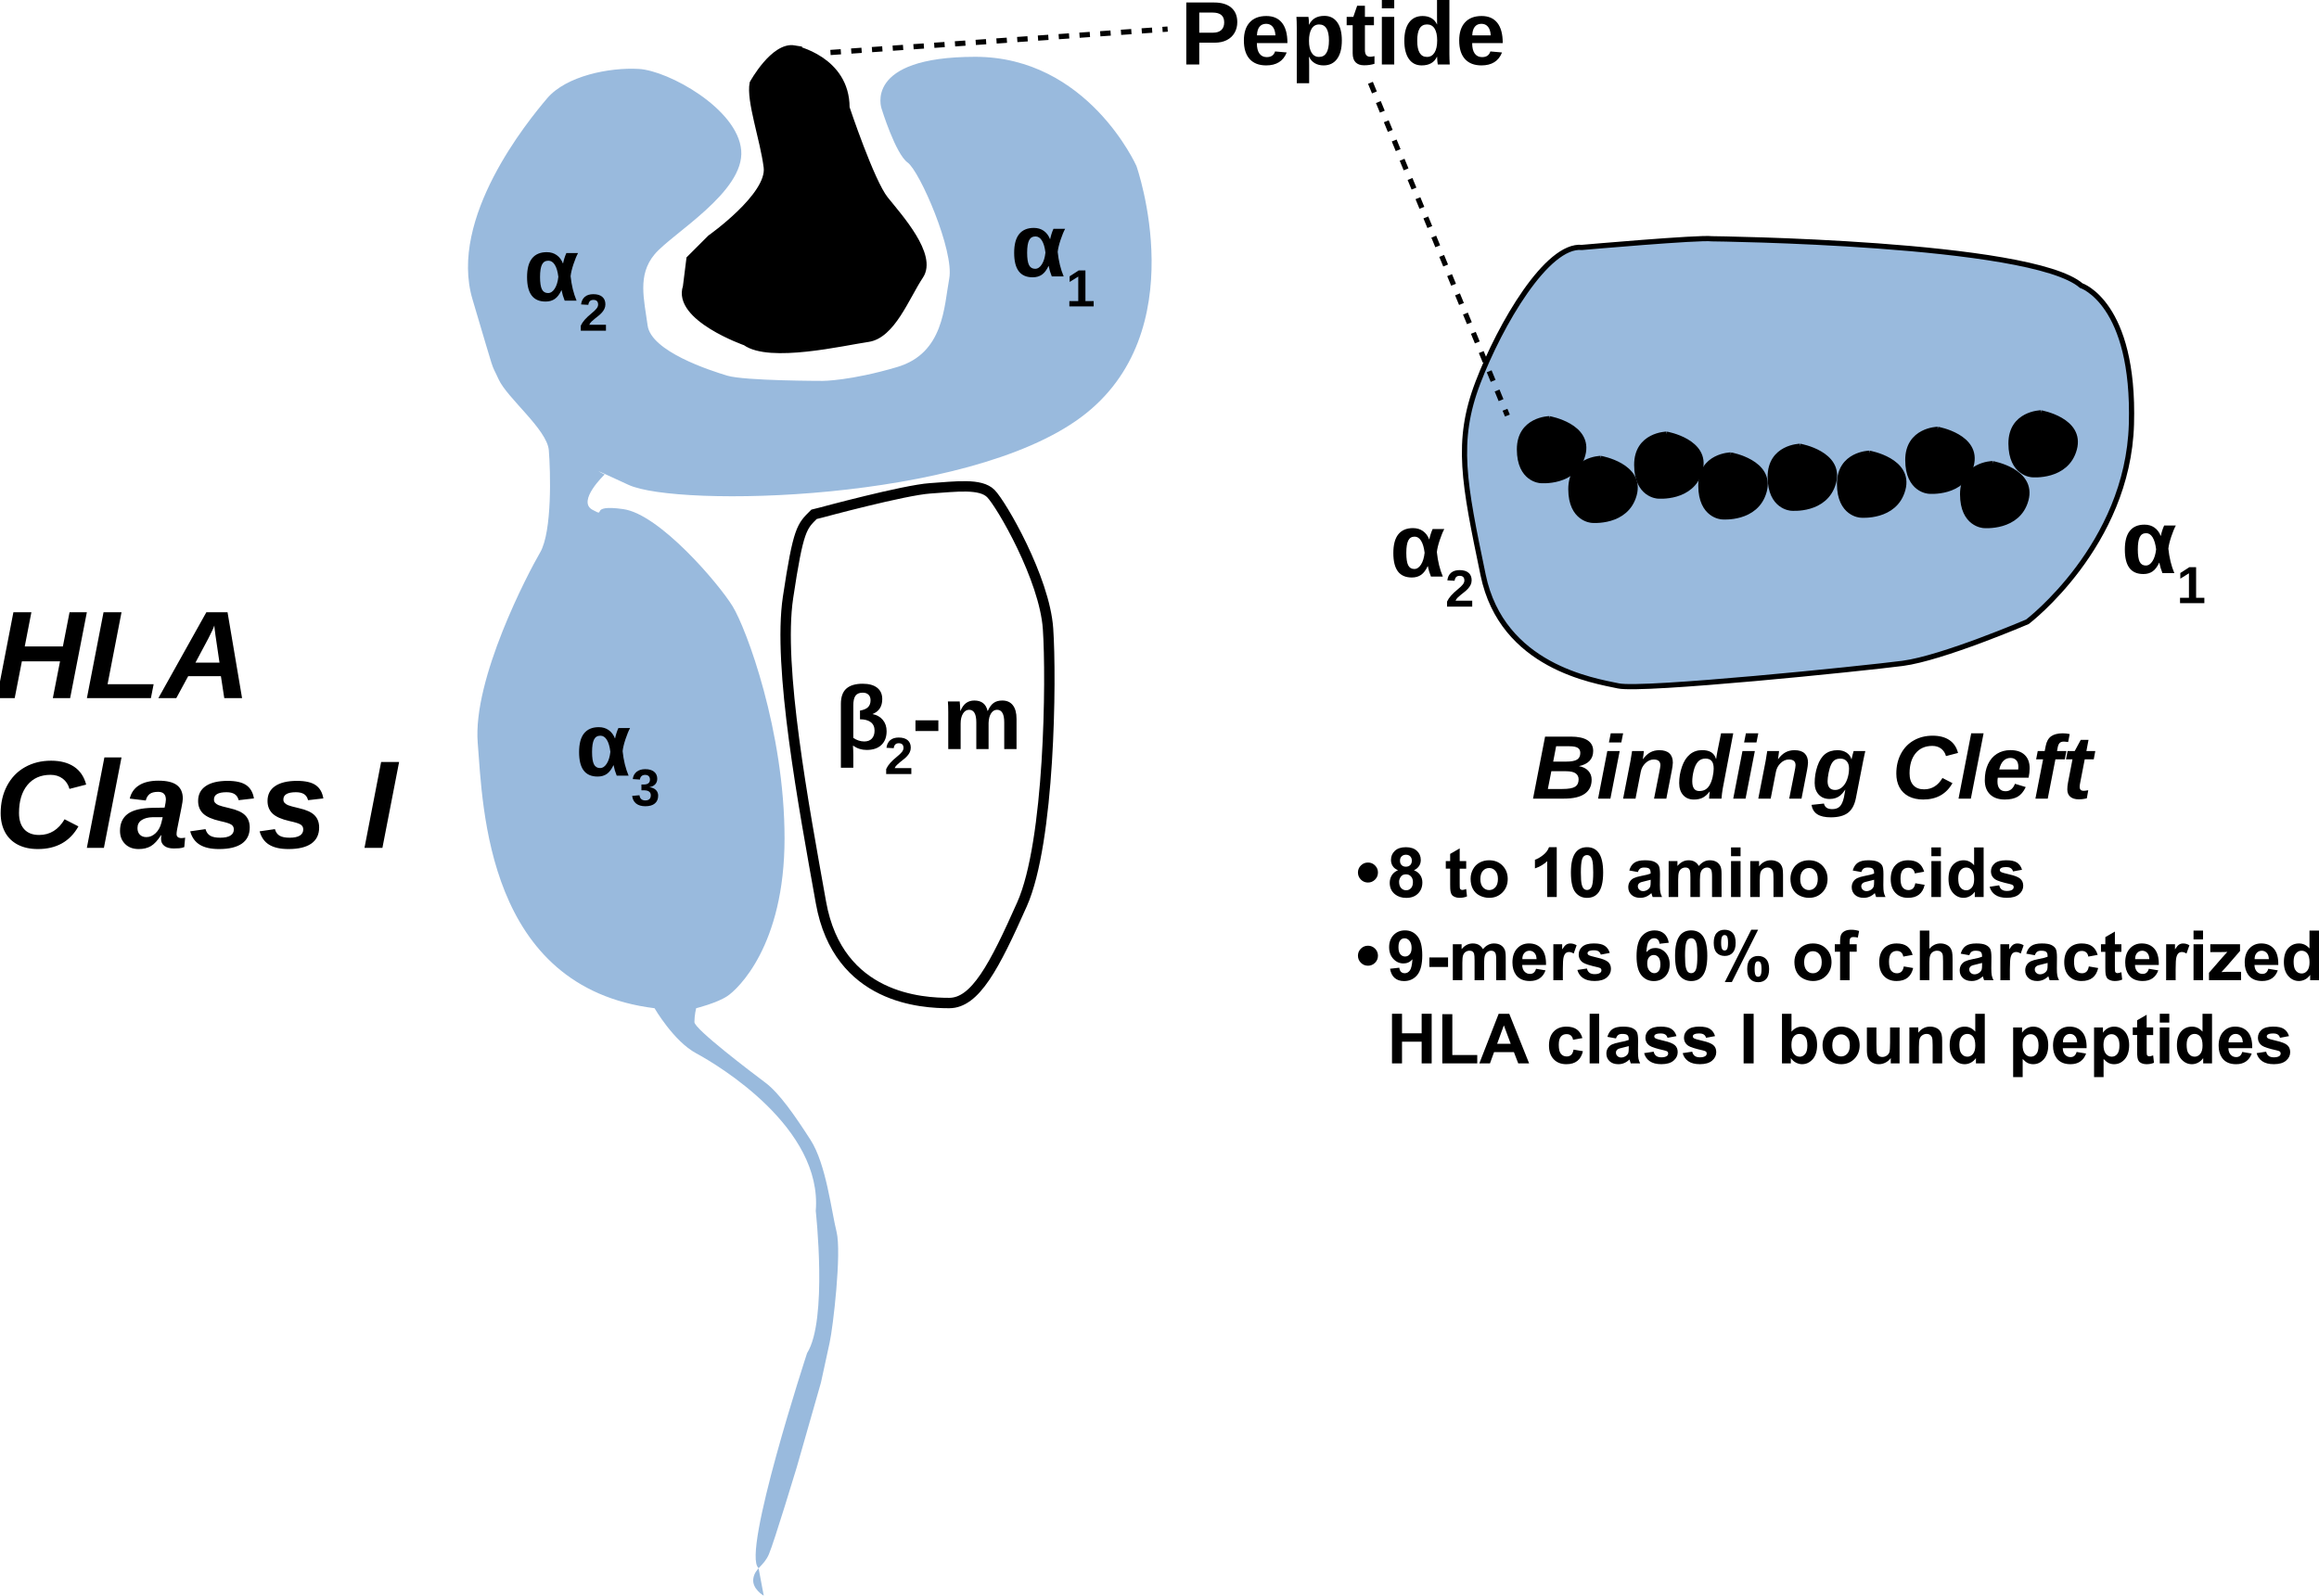
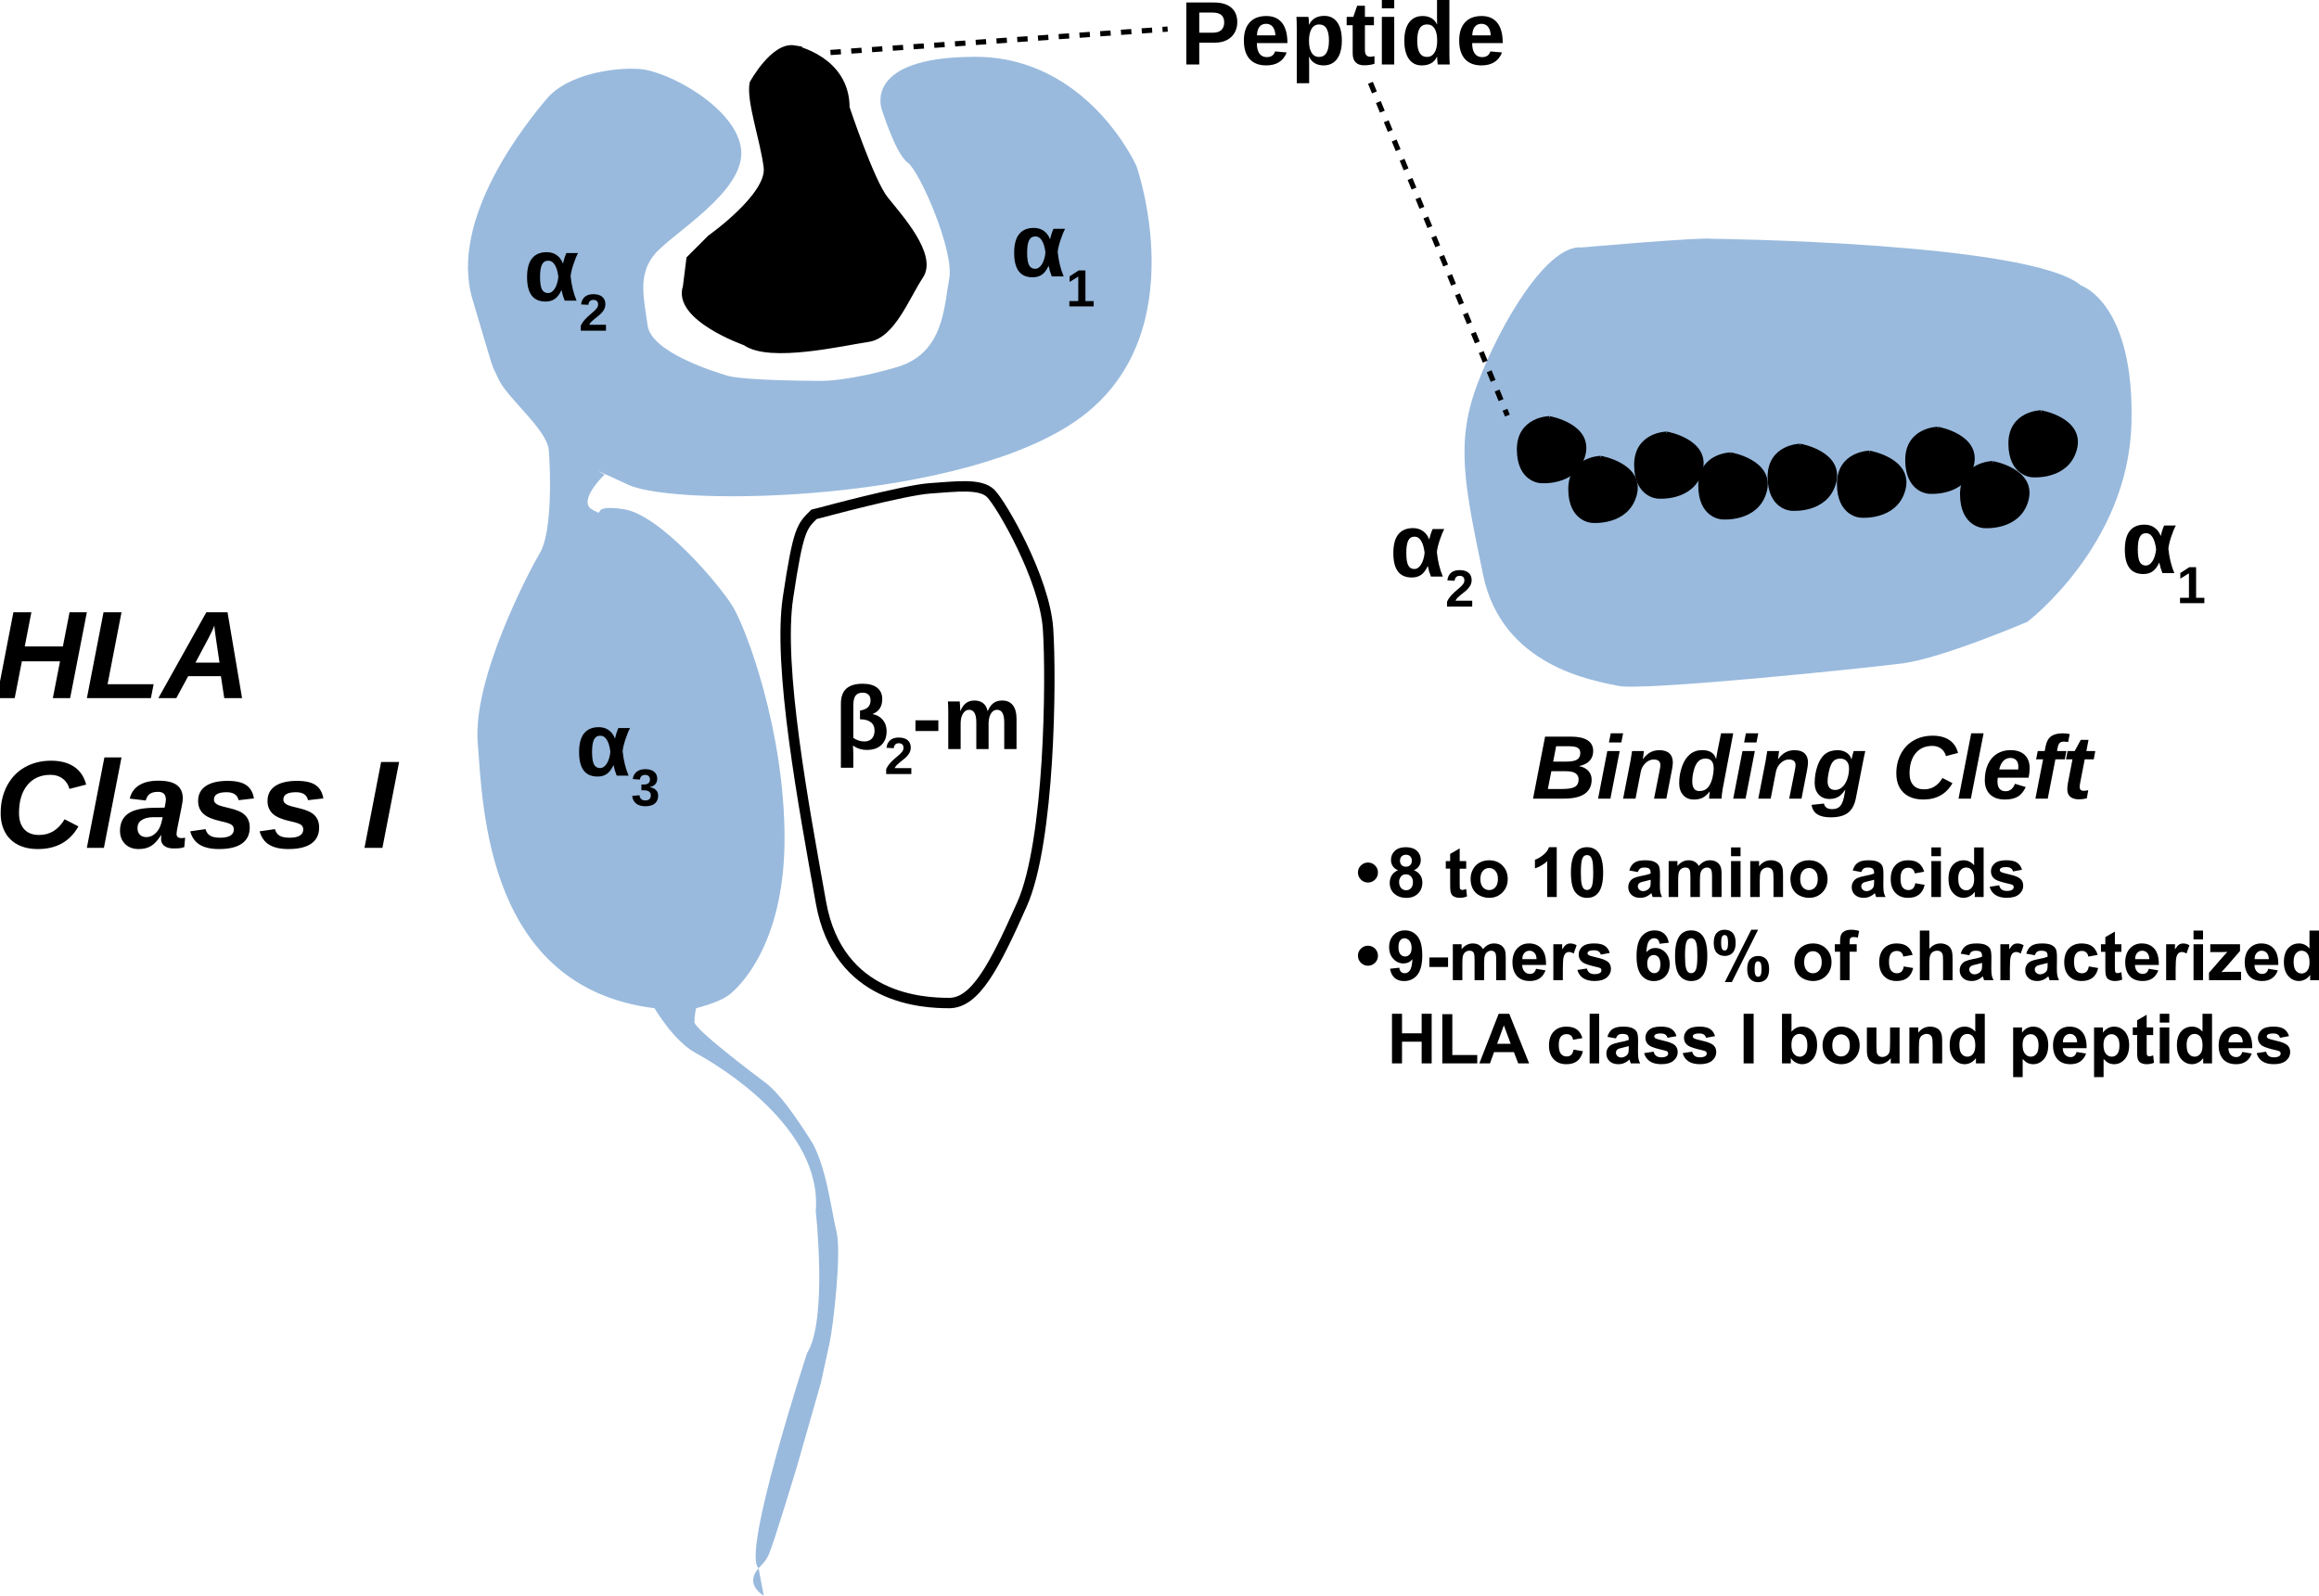
<svg xmlns="http://www.w3.org/2000/svg" id="svg124" viewBox="0 0 1337.811 920.783">
  <defs id="defs1">
    <style id="style1">.st1,.st3,.st4{stroke:#000;stroke-miterlimit:10;stroke-width:3px}.st6{font-size:52px;font-weight:700;font-family:Arial-BoldMT,Arial}.st1{stroke-dasharray:6}.st1,.st4{fill:none}</style>
  </defs>
  <g id="Layer_2" transform="translate(-274.899 -93.717)">
    <path id="path6" d="M748.5 389.5s48-13 63-14 29-3 35 3 31 49 33 78 1 123-15 159-27 57-42 57-64-2-74-58-25-136-19-176 8-41 15-48z" class="st4" style="fill:none;fill-opacity:1;stroke:#000;stroke-width:6;stroke-dasharray:none;stroke-opacity:1" />
    <path id="path5" d="M715.5 1014.5s-7-4-6-10 6-7 9-14 16-50 16-50l14-49s3-14 5-23 7-52 4-64-6-39-15-53-18-27-26-33-41-31-41-35 1-8 1-8 12-3 18-7 33-29 33-91-22-121-30-134-42-53-63-56-8.888 5.334-17.888.334 7.112-20.334 7.112-20.334-14.224-7 13.776 6 195 10 261-39 32-145 32-145-28-63-93-63-54 30-54 30 8 26 15 31 27 51 24 67-3 43-30 51-43 8-43 8-45 0-55-3-44-14-46-29-6-29 4-41 52-36 50-60-42-46-59-47-42 4-53 17-57 69-43 116 10 35 15 46 28 29 29 41 2 47-5 59-39 73-36 110 5 141 102 153c0 0 11 19 24 26s73 43 69 91c0 0 7 63-5 82 0 0-38 116-28 124" class="st4" style="fill:#99badd;fill-opacity:1;stroke:none" />
    <text id="text6" class="st6" transform="translate(606.94 541.3)">
      <tspan id="tspan6" x="0" y="0">α­</tspan>
    </text>
    <text id="text7" class="st6" transform="matrix(.58 0 0 .58 638.9 558.61)">
      <tspan id="tspan7" x="0" y="0">3</tspan>
    </text>
    <text id="text8" x="756.395" y="525.945" class="st6">
      <tspan id="tspan8" x="756.395" y="525.945">β</tspan>
    </text>
    <text id="text10" x="800.995" y="525.945" class="st6">
      <tspan id="tspan10" x="800.995" y="525.945">-m</tspan>
    </text>
    <text id="text11" class="st6" transform="translate(576.93 267.21)">
      <tspan id="tspan11" x="0" y="0">α­</tspan>
    </text>
    <text id="text12" class="st6" transform="matrix(.58 0 0 .58 608.9 284.53)">
      <tspan id="tspan12" x="0" y="0">2</tspan>
    </text>
    <text id="text13" class="st6" transform="translate(857.93 253.21)">
      <tspan id="tspan13" x="0" y="0">α­</tspan>
    </text>
    <text id="text14" class="st6" transform="matrix(.58 0 0 .58 889.9 270.53)">
      <tspan id="tspan14" x="0" y="0">1</tspan>
    </text>
    <path id="path14" d="M733.14 121.38s30.39 6.08 30.39 34.44c0 0 14.18 42.55 22.29 52.68 8.1 10.13 28.37 32.42 20.26 44.57-8.1 12.16-16.21 34.44-30.39 36.47s-56.73 12.16-70.91 2.03c0 0-40.52-14.18-34.44-32.42l2.03-16.21 12.16-12.16s34.44-24.31 32.42-40.52c-2.03-16.21-10.13-38.5-8.1-48.63 0 0 12.16-22.29 24.31-20.26z" class="st3" />
    <g id="g77">
      <path id="path15" d="M1069.83 597.19c0 1.6-.56 2.97-1.69 4.09s-2.48 1.69-4.07 1.69-2.97-.57-4.09-1.7-1.69-2.49-1.69-4.08.56-2.95 1.69-4.07 2.49-1.69 4.09-1.69 2.95.56 4.07 1.68 1.69 2.48 1.69 4.08" />
      <path id="path16" d="M1081.41 595.88c-1.42-.6-2.45-1.42-3.1-2.47s-.97-2.2-.97-3.45c0-2.14.75-3.9 2.24-5.29s3.61-2.09 6.36-2.09 4.83.7 6.34 2.09 2.26 3.16 2.26 5.29c0 1.33-.34 2.51-1.04 3.54s-1.66 1.83-2.91 2.37c1.59.64 2.8 1.57 3.62 2.79s1.24 2.64 1.24 4.24c0 2.64-.84 4.79-2.53 6.45s-3.93 2.48-6.73 2.48c-2.6 0-4.77-.68-6.5-2.05-2.04-1.61-3.07-3.83-3.07-6.64 0-1.55.38-2.97 1.15-4.27s1.98-2.29 3.63-3zm.62 6.74c0 1.51.39 2.69 1.16 3.54s1.74 1.27 2.9 1.27 2.07-.41 2.81-1.22 1.11-1.99 1.11-3.53c0-1.34-.38-2.42-1.13-3.23s-1.71-1.22-2.87-1.22c-1.34 0-2.34.46-3 1.39s-.99 1.93-.99 3.01zm.51-12.27c0 1.09.31 1.95.93 2.56s1.44.92 2.47.92 1.88-.31 2.5-.93.94-1.47.94-2.57c0-1.03-.31-1.85-.93-2.47s-1.44-.93-2.45-.93-1.89.31-2.52.94-.94 1.45-.94 2.48" />
      <path id="path17" d="M1120.74 590.59v4.38h-3.75v8.36c0 1.69.04 2.68.11 2.96s.23.51.49.69.56.27.93.27c.51 0 1.24-.18 2.21-.53l.47 4.26c-1.28.55-2.72.82-4.34.82-.99 0-1.88-.17-2.68-.5s-1.38-.76-1.75-1.29-.63-1.24-.77-2.14q-.18-.96-.18-3.87v-9.04h-2.52v-4.38h2.52v-4.12l5.51-3.2v7.32h3.75z" />
      <path id="path18" d="M1123.28 600.67c0-1.82.45-3.59 1.35-5.29s2.17-3.01 3.82-3.91q2.475-1.35 5.52-1.35 4.71 0 7.71 3.06c2 2.04 3.01 4.61 3.01 7.72s-1.01 5.74-3.04 7.8-4.57 3.1-7.65 3.1c-1.9 0-3.71-.43-5.44-1.29s-3.04-2.12-3.94-3.78q-1.35-2.49-1.35-6.06zm5.63.29c0 2.06.49 3.63 1.46 4.73s2.18 1.64 3.61 1.64 2.63-.55 3.6-1.64 1.46-2.68 1.46-4.77-.49-3.59-1.46-4.69-2.17-1.64-3.6-1.64-2.64.55-3.61 1.64-1.46 2.67-1.46 4.73" />
      <path id="path19" d="M1172.97 611.33h-5.49v-20.68c-2 1.88-4.37 3.26-7.09 4.16v-4.98c1.43-.47 2.99-1.36 4.67-2.67s2.83-2.83 3.46-4.58h4.45z" />
      <path id="path20" d="M1190.45 582.58c2.77 0 4.94.99 6.5 2.97 1.86 2.34 2.79 6.23 2.79 11.66s-.94 9.31-2.81 11.68c-1.55 1.95-3.71 2.93-6.48 2.93s-5.03-1.07-6.74-3.21-2.56-5.96-2.56-11.46.94-9.27 2.81-11.64c1.55-1.95 3.71-2.93 6.48-2.93zm0 4.55c-.66 0-1.26.21-1.78.63s-.92 1.18-1.21 2.28q-.57 2.13-.57 7.17c0 3.36.17 5.67.51 6.92s.76 2.09 1.28 2.51 1.1.62 1.77.62 1.26-.21 1.78-.63.92-1.18 1.21-2.28c.38-1.41.57-3.79.57-7.15s-.17-5.67-.51-6.92-.76-2.1-1.28-2.52-1.1-.63-1.77-.63" />
      <path id="path21" d="m1219.8 596.92-4.98-.9c.56-2 1.52-3.49 2.89-4.45s3.4-1.45 6.09-1.45c2.45 0 4.27.29 5.47.87s2.04 1.32 2.53 2.21.73 2.53.73 4.91l-.06 6.41c0 1.82.09 3.17.26 4.03s.5 1.79.99 2.78h-5.43c-.14-.36-.32-.91-.53-1.62-.09-.33-.16-.54-.2-.64-.94.91-1.94 1.59-3.01 2.05s-2.21.68-3.42.68c-2.14 0-3.82-.58-5.05-1.74s-1.85-2.62-1.85-4.39c0-1.17.28-2.22.84-3.13s1.34-1.62 2.35-2.11 2.46-.92 4.37-1.28c2.57-.48 4.34-.93 5.33-1.35v-.55c0-1.05-.26-1.81-.78-2.26s-1.5-.67-2.95-.67c-.98 0-1.74.19-2.29.58s-.99 1.06-1.33 2.02zm7.35 4.45c-.7.23-1.82.51-3.34.84s-2.52.64-2.99.96c-.72.51-1.07 1.15-1.07 1.93s.29 1.43.86 1.99q.855.84 2.19.84c.99 0 1.93-.33 2.83-.98.66-.5 1.1-1.1 1.31-1.82.14-.47.21-1.36.21-2.68v-1.09z" />
      <path id="path22" d="M1237.54 590.59h5.06v2.83c1.81-2.2 3.96-3.3 6.46-3.3 1.33 0 2.48.27 3.46.82s1.78 1.37 2.4 2.48c.91-1.11 1.89-1.93 2.95-2.48s2.18-.82 3.38-.82q2.28 0 3.87.93c1.06.62 1.84 1.53 2.36 2.72.38.89.57 2.32.57 4.3v13.26h-5.49v-11.86c0-2.06-.19-3.39-.57-3.98q-.765-1.17-2.34-1.17c-.77 0-1.49.23-2.17.7s-1.17 1.16-1.46 2.06-.45 2.33-.45 4.29v9.96h-5.49v-11.37c0-2.02-.1-3.32-.29-3.91s-.5-1.02-.91-1.31-.97-.43-1.67-.43c-.85 0-1.61.23-2.29.68s-1.16 1.11-1.46 1.97-.44 2.29-.44 4.28v10.08h-5.49v-20.74z" />
      <path id="path23" d="M1273.52 587.78v-5.08h5.49v5.08zm0 23.55v-20.74h5.49v20.74z" />
      <path id="path24" d="M1303.5 611.33h-5.49v-10.59c0-2.24-.12-3.69-.35-4.35s-.62-1.17-1.14-1.53-1.16-.55-1.9-.55c-.95 0-1.8.26-2.56.78s-1.27 1.21-1.55 2.07q-.42 1.29-.42 4.77v9.39h-5.49v-20.74h5.1v3.05c1.81-2.34 4.09-3.52 6.84-3.52 1.21 0 2.32.22 3.32.65s1.76.99 2.28 1.67.87 1.45 1.07 2.3.3 2.09.3 3.69v12.89z" />
      <path id="path25" d="M1307.79 600.67c0-1.82.45-3.59 1.35-5.29s2.17-3.01 3.82-3.91q2.475-1.35 5.52-1.35 4.71 0 7.71 3.06c2 2.04 3.01 4.61 3.01 7.72s-1.01 5.74-3.04 7.8-4.57 3.1-7.65 3.1c-1.9 0-3.71-.43-5.44-1.29s-3.04-2.12-3.94-3.78q-1.35-2.49-1.35-6.06zm5.63.29c0 2.06.49 3.63 1.46 4.73s2.18 1.64 3.61 1.64 2.63-.55 3.6-1.64 1.46-2.68 1.46-4.77-.49-3.59-1.46-4.69-2.17-1.64-3.6-1.64-2.64.55-3.61 1.64-1.46 2.67-1.46 4.73" />
      <path id="path26" d="m1348.71 596.92-4.98-.9c.56-2 1.52-3.49 2.89-4.45s3.4-1.45 6.09-1.45c2.45 0 4.27.29 5.47.87s2.04 1.32 2.53 2.21.73 2.53.73 4.91l-.06 6.41c0 1.82.09 3.17.26 4.03s.5 1.79.99 2.78h-5.43c-.14-.36-.32-.91-.53-1.62-.09-.33-.16-.54-.2-.64-.94.91-1.94 1.59-3.01 2.05s-2.21.68-3.42.68c-2.14 0-3.82-.58-5.05-1.74s-1.85-2.62-1.85-4.39c0-1.17.28-2.22.84-3.13s1.34-1.62 2.35-2.11 2.46-.92 4.37-1.28c2.57-.48 4.34-.93 5.33-1.35v-.55c0-1.05-.26-1.81-.78-2.26s-1.5-.67-2.95-.67c-.98 0-1.74.19-2.29.58s-.99 1.06-1.33 2.02zm7.34 4.45c-.7.23-1.82.51-3.34.84s-2.52.64-2.99.96c-.72.51-1.07 1.15-1.07 1.93s.29 1.43.86 1.99q.855.84 2.19.84c.99 0 1.93-.33 2.83-.98.66-.5 1.1-1.1 1.31-1.82.14-.47.21-1.36.21-2.68v-1.09z" />
      <path id="path27" d="m1384.94 596.72-5.41.98c-.18-1.08-.6-1.89-1.24-2.44s-1.48-.82-2.51-.82c-1.37 0-2.46.47-3.27 1.42s-1.22 2.52-1.22 4.74c0 2.46.41 4.2 1.24 5.21s1.94 1.52 3.33 1.52c1.04 0 1.89-.3 2.56-.89s1.13-1.61 1.41-3.06l5.39.92c-.56 2.47-1.63 4.34-3.22 5.61s-3.72 1.89-6.39 1.89c-3.03 0-5.45-.96-7.26-2.87s-2.71-4.56-2.71-7.95.91-6.09 2.71-8 4.26-2.86 7.34-2.86c2.53 0 4.53.54 6.03 1.63s2.56 2.74 3.21 4.97z" />
      <path id="path28" d="M1389.1 587.78v-5.08h5.49v5.08zm0 23.55v-20.74h5.49v20.74z" />
      <path id="path29" d="M1419.24 611.33h-5.1v-3.05c-.85 1.18-1.85 2.07-3 2.65s-2.31.87-3.49.87q-3.57 0-6.12-2.88t-2.55-8.04c0-3.44.83-6.19 2.48-8.02s3.74-2.74 6.27-2.74c2.32 0 4.32.96 6.02 2.89V582.7h5.49zm-14.65-10.82c0 2.21.31 3.82.92 4.8.89 1.43 2.12 2.15 3.71 2.15 1.26 0 2.34-.54 3.22-1.61s1.33-2.68 1.33-4.81c0-2.38-.43-4.1-1.29-5.15s-1.96-1.57-3.3-1.57-2.39.52-3.27 1.55-1.32 2.58-1.32 4.64" />
      <path id="path30" d="m1422.71 605.41 5.51-.84c.23 1.07.71 1.88 1.43 2.43s1.72.83 3.01.83c1.42 0 2.49-.26 3.2-.78.48-.36.72-.85.72-1.46 0-.42-.13-.76-.39-1.04-.27-.26-.89-.5-1.84-.72-4.43-.98-7.23-1.87-8.42-2.68-1.64-1.12-2.46-2.68-2.46-4.67q0-2.7 2.13-4.53c1.42-1.22 3.62-1.84 6.6-1.84s4.95.46 6.33 1.39 2.33 2.29 2.85 4.1l-5.18.96q-.33-1.215-1.26-1.86c-.62-.43-1.5-.64-2.65-.64-1.45 0-2.48.2-3.11.61-.42.29-.62.66-.62 1.11 0 .39.18.72.55 1 .5.36 2.2.88 5.13 1.54s4.96 1.48 6.12 2.44c1.15.98 1.72 2.34 1.72 4.08 0 1.9-.79 3.54-2.38 4.9s-3.94 2.05-7.05 2.05c-2.83 0-5.06-.57-6.71-1.72s-2.72-2.7-3.23-4.67z" />
      <path id="path31" d="M1069.83 645.19c0 1.6-.56 2.97-1.69 4.09s-2.48 1.69-4.07 1.69-2.97-.57-4.09-1.7-1.69-2.49-1.69-4.08.56-2.95 1.69-4.07 2.49-1.69 4.09-1.69 2.95.56 4.07 1.68 1.69 2.48 1.69 4.08" />
      <path id="path32" d="m1076.82 652.71 5.31-.59q.195 1.62 1.02 2.4c.55.52 1.27.78 2.17.78 1.13 0 2.1-.52 2.89-1.56s1.3-3.2 1.52-6.48c-1.38 1.6-3.11 2.4-5.18 2.4-2.25 0-4.2-.87-5.83-2.61s-2.45-4-2.45-6.79.86-5.24 2.59-7.02 3.92-2.67 6.59-2.67c2.9 0 5.29 1.12 7.15 3.37s2.79 5.94 2.79 11.08-.97 9.01-2.91 11.33-4.47 3.48-7.58 3.48c-2.24 0-4.05-.6-5.43-1.79s-2.27-2.97-2.66-5.34zm12.42-11.99c0-1.77-.41-3.14-1.22-4.12s-1.75-1.46-2.82-1.46-1.86.4-2.53 1.2-1.01 2.11-1.01 3.94.36 3.21 1.09 4.07 1.64 1.3 2.73 1.3 1.94-.42 2.67-1.25 1.08-2.06 1.08-3.67z" />
      <path id="path33" d="M1099.49 651.69v-5.49h10.78v5.49z" />
      <path id="path34" d="M1113.03 638.59h5.06v2.83c1.81-2.2 3.96-3.3 6.46-3.3 1.33 0 2.48.27 3.46.82s1.78 1.37 2.4 2.48c.91-1.11 1.89-1.93 2.95-2.48s2.18-.82 3.38-.82q2.28 0 3.87.93c1.06.62 1.84 1.53 2.36 2.72.38.89.57 2.32.57 4.3v13.26h-5.49v-11.86c0-2.06-.19-3.39-.57-3.98q-.765-1.17-2.34-1.17c-.77 0-1.49.23-2.17.7s-1.17 1.16-1.46 2.06-.45 2.33-.45 4.29v9.96h-5.49v-11.37c0-2.02-.1-3.32-.29-3.91s-.5-1.02-.91-1.31-.97-.43-1.67-.43c-.85 0-1.61.23-2.29.68s-1.16 1.11-1.46 1.97-.44 2.29-.44 4.28v10.08h-5.49v-20.74z" />
      <path id="path35" d="m1161.02 652.73 5.47.92c-.7 2-1.81 3.53-3.33 4.58s-3.42 1.57-5.69 1.57q-5.415 0-8.01-3.54c-1.37-1.89-2.05-4.27-2.05-7.15 0-3.44.9-6.13 2.7-8.08s4.07-2.92 6.82-2.92c3.09 0 5.52 1.02 7.3 3.06s2.64 5.16 2.56 9.37h-13.75c.04 1.63.48 2.89 1.33 3.8s1.9 1.36 3.16 1.36c.86 0 1.58-.23 2.17-.7s1.03-1.22 1.33-2.27zm.31-5.55c-.04-1.59-.45-2.8-1.23-3.62s-1.73-1.24-2.85-1.24c-1.2 0-2.19.44-2.97 1.31s-1.17 2.06-1.15 3.55z" />
      <path id="path36" d="M1176.5 659.33h-5.49v-20.74h5.1v2.95c.87-1.39 1.66-2.31 2.35-2.75s1.49-.66 2.37-.66c1.25 0 2.45.34 3.61 1.04l-1.7 4.79q-1.38-.9-2.58-.9c-.8 0-1.42.21-1.95.63s-.95 1.19-1.26 2.29-.46 3.42-.46 6.95v6.41z" />
      <path id="path37" d="m1184.88 653.41 5.51-.84c.23 1.07.71 1.88 1.43 2.43s1.72.83 3.01.83c1.42 0 2.49-.26 3.2-.78.48-.36.72-.85.72-1.46 0-.42-.13-.76-.39-1.04-.27-.26-.89-.5-1.84-.72-4.43-.98-7.23-1.87-8.42-2.68-1.64-1.12-2.46-2.68-2.46-4.67q0-2.7 2.13-4.53c1.42-1.22 3.62-1.84 6.6-1.84s4.95.46 6.33 1.39 2.33 2.29 2.85 4.1l-5.18.96q-.33-1.215-1.26-1.86c-.62-.43-1.5-.64-2.65-.64-1.45 0-2.48.2-3.11.61-.42.29-.62.66-.62 1.11 0 .39.18.72.55 1 .5.36 2.2.88 5.13 1.54s4.96 1.48 6.12 2.44c1.15.98 1.72 2.34 1.72 4.08 0 1.9-.79 3.54-2.38 4.9s-3.94 2.05-7.05 2.05c-2.83 0-5.06-.57-6.71-1.72s-2.72-2.7-3.23-4.67z" />
      <path id="path38" d="m1237.6 637.71-5.31.59c-.13-1.09-.47-1.9-1.02-2.42q-.825-.78-2.13-.78-1.74 0-2.94 1.56c-.8 1.04-1.31 3.21-1.51 6.5 1.37-1.61 3.07-2.42 5.1-2.42 2.29 0 4.25.87 5.89 2.62s2.45 4 2.45 6.76q0 4.395-2.58 7.05c-1.72 1.77-3.93 2.66-6.62 2.66-2.89 0-5.27-1.12-7.13-3.37q-2.79-3.375-2.79-11.04c0-5.11.97-9.03 2.91-11.35q2.91-3.48 7.56-3.48 3.255 0 5.4 1.83c1.43 1.22 2.33 2.99 2.72 5.3zm-12.44 11.97c0 1.78.41 3.16 1.23 4.13s1.76 1.46 2.81 1.46 1.86-.4 2.54-1.19 1.02-2.1 1.02-3.91-.36-3.23-1.09-4.09-1.64-1.3-2.73-1.3-1.95.41-2.68 1.24-1.09 2.05-1.09 3.66z" />
      <path id="path39" d="M1250.53 630.58c2.77 0 4.94.99 6.5 2.97 1.86 2.34 2.79 6.23 2.79 11.66s-.94 9.31-2.81 11.68c-1.55 1.95-3.71 2.93-6.48 2.93s-5.03-1.07-6.74-3.21-2.56-5.96-2.56-11.46.94-9.27 2.81-11.64c1.55-1.95 3.71-2.93 6.48-2.93zm0 4.55c-.66 0-1.26.21-1.78.63s-.92 1.18-1.21 2.28q-.57 2.13-.57 7.17c0 3.36.17 5.67.51 6.92s.76 2.09 1.28 2.51 1.1.62 1.77.62 1.26-.21 1.78-.63.92-1.18 1.21-2.28c.38-1.41.57-3.79.57-7.15s-.17-5.67-.51-6.92-.76-2.1-1.28-2.52-1.1-.63-1.77-.63" />
      <path id="path40" d="M1263.54 637.77c0-2.57.56-4.47 1.69-5.7s2.65-1.86 4.58-1.86 3.55.62 4.68 1.85 1.69 3.13 1.69 5.71-.56 4.47-1.69 5.7-2.65 1.86-4.58 1.86-3.55-.62-4.68-1.85-1.69-3.13-1.69-5.71m4.27-.04c0 1.86.21 3.11.64 3.75.33.47.77.7 1.35.7s1.04-.23 1.37-.7c.42-.64.62-1.89.62-3.75s-.21-3.11-.62-3.73c-.33-.48-.78-.72-1.37-.72s-1.02.23-1.35.7c-.43.64-.64 1.89-.64 3.75m6.17 22.69h-4.06l15.25-30.21h3.95zm8.87-7.52c0-2.57.56-4.47 1.69-5.7s2.67-1.86 4.62-1.86 3.51.62 4.64 1.86 1.69 3.14 1.69 5.7-.56 4.49-1.69 5.72-2.65 1.86-4.58 1.86-3.55-.62-4.68-1.86-1.69-3.14-1.69-5.72m4.28-.02c0 1.86.21 3.11.64 3.73.33.48.77.72 1.35.72s1.04-.23 1.35-.7c.43-.64.64-1.89.64-3.75s-.21-3.11-.62-3.75c-.33-.47-.78-.7-1.37-.7s-1.04.23-1.35.7c-.43.64-.64 1.89-.64 3.75" />
      <path id="path41" d="M1310.08 648.67c0-1.82.45-3.59 1.35-5.29s2.17-3.01 3.82-3.91q2.475-1.35 5.52-1.35 4.71 0 7.71 3.06c2 2.04 3.01 4.61 3.01 7.72s-1.01 5.74-3.04 7.8-4.57 3.1-7.65 3.1c-1.9 0-3.71-.43-5.44-1.29s-3.04-2.12-3.94-3.78q-1.35-2.49-1.35-6.06zm5.62.29c0 2.06.49 3.63 1.46 4.73s2.18 1.64 3.61 1.64 2.63-.55 3.6-1.64 1.46-2.68 1.46-4.77-.49-3.59-1.46-4.69-2.17-1.64-3.6-1.64-2.64.55-3.61 1.64-1.46 2.67-1.46 4.73" />
      <path id="path42" d="M1333.38 638.59h3.05v-1.56c0-1.75.19-3.05.56-3.91s1.05-1.56 2.05-2.1q1.5-.81 3.78-.81c1.52 0 3.09.23 4.59.7l-.74 3.83c-.87-.21-1.71-.31-2.52-.31s-1.36.19-1.71.56-.52 1.08-.52 2.14v1.46h4.1v4.32h-4.1v16.43h-5.49v-16.43h-3.05z" />
      <path id="path43" d="m1378.3 644.72-5.41.98c-.18-1.08-.6-1.89-1.24-2.44s-1.48-.82-2.51-.82c-1.37 0-2.46.47-3.27 1.42s-1.22 2.52-1.22 4.74c0 2.46.41 4.2 1.24 5.21s1.94 1.52 3.33 1.52c1.04 0 1.89-.3 2.56-.89s1.13-1.61 1.41-3.06l5.39.92c-.56 2.47-1.63 4.34-3.22 5.61s-3.72 1.89-6.39 1.89c-3.03 0-5.45-.96-7.26-2.87s-2.71-4.56-2.71-7.95.91-6.09 2.71-8 4.26-2.86 7.34-2.86c2.53 0 4.53.54 6.03 1.63s2.56 2.74 3.21 4.97z" />
      <path id="path44" d="M1387.93 630.7v10.53c1.77-2.07 3.89-3.11 6.35-3.11 1.26 0 2.4.23 3.42.7s1.78 1.07 2.29 1.8.87 1.54 1.05 2.42.28 2.26.28 4.12v12.17h-5.49v-10.96c0-2.17-.1-3.55-.31-4.14s-.58-1.05-1.1-1.4-1.19-.52-1.98-.52c-.91 0-1.73.22-2.44.66s-1.24 1.11-1.57 2-.5 2.21-.5 3.96v10.39h-5.49v-28.63h5.49z" />
      <path id="path45" d="m1411 644.92-4.98-.9c.56-2 1.52-3.49 2.89-4.45s3.4-1.45 6.09-1.45c2.45 0 4.27.29 5.47.87s2.04 1.32 2.53 2.21.73 2.53.73 4.91l-.06 6.41c0 1.82.09 3.17.26 4.03s.5 1.79.99 2.78h-5.43c-.14-.36-.32-.91-.53-1.62-.09-.33-.16-.54-.2-.64-.94.91-1.94 1.59-3.01 2.05s-2.21.68-3.42.68c-2.14 0-3.82-.58-5.05-1.74s-1.85-2.62-1.85-4.39c0-1.17.28-2.22.84-3.13s1.34-1.62 2.35-2.11 2.46-.92 4.37-1.28c2.57-.48 4.34-.93 5.33-1.35v-.55c0-1.05-.26-1.81-.78-2.26s-1.5-.67-2.95-.67c-.98 0-1.74.19-2.29.58s-.99 1.06-1.33 2.02zm7.34 4.45c-.7.23-1.82.51-3.34.84s-2.52.64-2.99.96c-.72.51-1.07 1.15-1.07 1.93s.29 1.43.86 1.99q.855.84 2.19.84c.99 0 1.93-.33 2.83-.98.66-.5 1.1-1.1 1.31-1.82.14-.47.21-1.36.21-2.68v-1.09z" />
      <path id="path46" d="M1434.39 659.33h-5.49v-20.74h5.1v2.95c.87-1.39 1.66-2.31 2.35-2.75s1.49-.66 2.37-.66c1.25 0 2.45.34 3.61 1.04l-1.7 4.79q-1.38-.9-2.58-.9c-.8 0-1.42.21-1.95.63s-.95 1.19-1.26 2.29-.46 3.42-.46 6.95v6.41z" />
      <path id="path47" d="m1448.81 644.92-4.98-.9c.56-2 1.52-3.49 2.89-4.45s3.4-1.45 6.09-1.45c2.45 0 4.27.29 5.47.87s2.04 1.32 2.53 2.21.73 2.53.73 4.91l-.06 6.41c0 1.82.09 3.17.26 4.03s.5 1.79.99 2.78h-5.43c-.14-.36-.32-.91-.53-1.62-.09-.33-.16-.54-.2-.64-.94.91-1.94 1.59-3.01 2.05s-2.21.68-3.42.68c-2.14 0-3.82-.58-5.05-1.74s-1.85-2.62-1.85-4.39c0-1.17.28-2.22.84-3.13s1.34-1.62 2.35-2.11 2.46-.92 4.37-1.28c2.57-.48 4.34-.93 5.33-1.35v-.55c0-1.05-.26-1.81-.78-2.26s-1.5-.67-2.95-.67c-.98 0-1.74.19-2.29.58s-.99 1.06-1.33 2.02zm7.34 4.45c-.7.23-1.82.51-3.34.84s-2.52.64-2.99.96c-.72.51-1.07 1.15-1.07 1.93s.29 1.43.86 1.99q.855.84 2.19.84c.99 0 1.93-.33 2.83-.98.66-.5 1.1-1.1 1.31-1.82.14-.47.21-1.36.21-2.68v-1.09z" />
      <path id="path48" d="m1485.04 644.72-5.41.98c-.18-1.08-.6-1.89-1.24-2.44s-1.48-.82-2.51-.82c-1.37 0-2.46.47-3.27 1.42s-1.22 2.52-1.22 4.74c0 2.46.41 4.2 1.24 5.21s1.94 1.52 3.33 1.52c1.04 0 1.89-.3 2.56-.89s1.13-1.61 1.41-3.06l5.39.92c-.56 2.47-1.63 4.34-3.22 5.61s-3.72 1.89-6.39 1.89c-3.03 0-5.45-.96-7.26-2.87s-2.71-4.56-2.71-7.95.91-6.09 2.71-8 4.26-2.86 7.34-2.86c2.53 0 4.53.54 6.03 1.63s2.56 2.74 3.21 4.97z" />
      <path id="path49" d="M1498.71 638.59v4.38h-3.75v8.36c0 1.69.04 2.68.11 2.96s.23.51.49.69.56.27.93.27c.51 0 1.24-.18 2.21-.53l.47 4.26c-1.28.55-2.72.82-4.34.82-.99 0-1.88-.17-2.68-.5s-1.38-.76-1.75-1.29-.63-1.24-.77-2.14q-.18-.96-.18-3.87v-9.04h-2.52v-4.38h2.52v-4.12l5.51-3.2v7.32h3.75z" />
      <path id="path50" d="m1514.53 652.73 5.47.92c-.7 2-1.81 3.53-3.33 4.58s-3.42 1.57-5.69 1.57q-5.415 0-8.01-3.54c-1.37-1.89-2.05-4.27-2.05-7.15 0-3.44.9-6.13 2.7-8.08s4.07-2.92 6.82-2.92c3.09 0 5.52 1.02 7.3 3.06s2.64 5.16 2.56 9.37h-13.75c.04 1.63.48 2.89 1.33 3.8s1.9 1.36 3.16 1.36c.86 0 1.58-.23 2.17-.7s1.03-1.22 1.33-2.27zm.31-5.55c-.04-1.59-.45-2.8-1.23-3.62s-1.73-1.24-2.85-1.24c-1.2 0-2.19.44-2.97 1.31s-1.17 2.06-1.15 3.55z" />
      <path id="path51" d="M1530.02 659.33h-5.49v-20.74h5.1v2.95c.87-1.39 1.66-2.31 2.35-2.75s1.49-.66 2.37-.66c1.25 0 2.45.34 3.61 1.04l-1.7 4.79q-1.38-.9-2.58-.9c-.8 0-1.42.21-1.95.63s-.95 1.19-1.26 2.29-.46 3.42-.46 6.95v6.41z" />
      <path id="path52" d="M1540.33 635.78v-5.08h5.49v5.08zm0 23.55v-20.74h5.49v20.74z" />
      <path id="path53" d="M1549.24 659.33v-4.28l7.77-8.93c1.28-1.46 2.22-2.49 2.83-3.11-.64.04-1.48.07-2.52.08l-7.32.04v-4.55h17.15v3.89l-7.93 9.14-2.79 3.03c1.52-.09 2.47-.14 2.83-.14h8.5v4.82h-18.52z" />
      <path id="path54" d="m1583.46 652.73 5.47.92c-.7 2-1.81 3.53-3.33 4.58s-3.42 1.57-5.69 1.57q-5.415 0-8.01-3.54c-1.37-1.89-2.05-4.27-2.05-7.15 0-3.44.9-6.13 2.7-8.08s4.07-2.92 6.82-2.92c3.09 0 5.52 1.02 7.3 3.06s2.64 5.16 2.56 9.37h-13.75c.04 1.63.48 2.89 1.33 3.8s1.9 1.36 3.16 1.36c.86 0 1.58-.23 2.17-.7s1.03-1.22 1.33-2.27zm.31-5.55c-.04-1.59-.45-2.8-1.23-3.62s-1.73-1.24-2.85-1.24c-1.2 0-2.19.44-2.97 1.31s-1.17 2.06-1.15 3.55z" />
      <path id="path55" d="M1612.71 659.33h-5.1v-3.05c-.85 1.18-1.85 2.07-3 2.65s-2.31.87-3.49.87q-3.57 0-6.12-2.88t-2.55-8.04c0-3.44.83-6.19 2.48-8.02s3.74-2.74 6.27-2.74c2.32 0 4.32.96 6.02 2.89V630.7h5.49zm-14.64-10.82c0 2.21.31 3.82.92 4.8.89 1.43 2.12 2.15 3.71 2.15 1.26 0 2.34-.54 3.22-1.61s1.33-2.68 1.33-4.81c0-2.38-.43-4.1-1.29-5.15s-1.96-1.57-3.3-1.57-2.39.52-3.27 1.55-1.32 2.58-1.32 4.64" />
      <path id="path56" d="M1077.93 707.33V678.7h5.78v11.27h11.33V678.7h5.78v28.63h-5.78v-12.52h-11.33v12.52z" />
      <path id="path57" d="M1106.95 707.33v-28.4h5.78v23.57h14.38v4.82h-20.16z" />
      <path id="path58" d="M1157.05 707.33h-6.29l-2.5-6.5h-11.45l-2.36 6.5h-6.13l11.15-28.63h6.11l11.46 28.63zM1146.41 696l-3.95-10.62-3.87 10.62h7.81z" />
      <path id="path59" d="m1187.79 692.72-5.41.98c-.18-1.08-.6-1.89-1.24-2.44s-1.48-.82-2.51-.82c-1.37 0-2.46.47-3.27 1.42s-1.22 2.52-1.22 4.74c0 2.46.41 4.2 1.24 5.21s1.94 1.52 3.33 1.52c1.04 0 1.89-.3 2.56-.89s1.13-1.61 1.41-3.06l5.39.92c-.56 2.47-1.63 4.34-3.22 5.61s-3.72 1.89-6.39 1.89c-3.03 0-5.45-.96-7.26-2.87s-2.71-4.56-2.71-7.95.91-6.09 2.71-8 4.26-2.86 7.34-2.86c2.53 0 4.53.54 6.03 1.63s2.56 2.74 3.21 4.97z" />
      <path id="path60" d="M1191.95 707.33V678.7h5.49v28.63z" />
      <path id="path61" d="m1207.17 692.92-4.98-.9c.56-2 1.52-3.49 2.89-4.45s3.4-1.45 6.09-1.45c2.45 0 4.27.29 5.47.87s2.04 1.32 2.53 2.21.73 2.53.73 4.91l-.06 6.41c0 1.82.09 3.17.26 4.03s.5 1.79.99 2.78h-5.43c-.14-.36-.32-.91-.53-1.62-.09-.33-.16-.54-.2-.64-.94.91-1.94 1.59-3.01 2.05s-2.21.68-3.42.68c-2.14 0-3.82-.58-5.05-1.74s-1.85-2.62-1.85-4.39c0-1.17.28-2.22.84-3.13s1.34-1.62 2.35-2.11 2.46-.92 4.37-1.28c2.57-.48 4.34-.93 5.33-1.35v-.55c0-1.05-.26-1.81-.78-2.26s-1.5-.67-2.95-.67c-.98 0-1.74.19-2.29.58s-.99 1.06-1.33 2.02zm7.34 4.45c-.7.23-1.82.51-3.34.84s-2.52.64-2.99.96c-.72.51-1.07 1.15-1.07 1.93s.29 1.43.86 1.99q.855.84 2.19.84c.99 0 1.93-.33 2.83-.98.66-.5 1.1-1.1 1.31-1.82.14-.47.21-1.36.21-2.68v-1.09z" />
      <path id="path62" d="m1223.38 701.41 5.51-.84c.23 1.07.71 1.88 1.43 2.43s1.72.83 3.01.83c1.42 0 2.49-.26 3.2-.78.48-.36.72-.85.72-1.46 0-.42-.13-.76-.39-1.04-.27-.26-.89-.5-1.84-.72-4.43-.98-7.23-1.87-8.42-2.68-1.64-1.12-2.46-2.68-2.46-4.67q0-2.7 2.13-4.53c1.42-1.22 3.62-1.84 6.6-1.84s4.95.46 6.33 1.39 2.33 2.29 2.85 4.1l-5.18.96q-.33-1.215-1.26-1.86c-.62-.43-1.5-.64-2.65-.64-1.45 0-2.48.2-3.11.61-.42.29-.62.66-.62 1.11 0 .39.18.72.55 1 .5.36 2.2.88 5.13 1.54s4.96 1.48 6.12 2.44c1.15.98 1.72 2.34 1.72 4.08 0 1.9-.79 3.54-2.38 4.9s-3.94 2.05-7.05 2.05c-2.83 0-5.06-.57-6.71-1.72s-2.72-2.7-3.23-4.67z" />
      <path id="path63" d="m1245.62 701.41 5.51-.84c.23 1.07.71 1.88 1.43 2.43s1.72.83 3.01.83c1.42 0 2.49-.26 3.2-.78.48-.36.72-.85.72-1.46 0-.42-.13-.76-.39-1.04-.27-.26-.89-.5-1.84-.72-4.43-.98-7.23-1.87-8.42-2.68-1.64-1.12-2.46-2.68-2.46-4.67q0-2.7 2.13-4.53c1.42-1.22 3.62-1.84 6.6-1.84s4.95.46 6.33 1.39 2.33 2.29 2.85 4.1l-5.18.96q-.33-1.215-1.26-1.86c-.62-.43-1.5-.64-2.65-.64-1.45 0-2.48.2-3.11.61-.42.29-.62.66-.62 1.11 0 .39.18.72.55 1 .5.36 2.2.88 5.13 1.54s4.96 1.48 6.12 2.44c1.15.98 1.72 2.34 1.72 4.08 0 1.9-.79 3.54-2.38 4.9s-3.94 2.05-7.05 2.05c-2.83 0-5.06-.57-6.71-1.72s-2.72-2.7-3.23-4.67z" />
      <path id="path64" d="M1280.78 707.33V678.7h5.78v28.63z" />
      <path id="path65" d="M1302.91 707.33V678.7h5.49v10.31c1.69-1.93 3.7-2.89 6.02-2.89 2.53 0 4.62.92 6.27 2.74s2.48 4.46 2.48 7.88-.84 6.27-2.53 8.18-3.73 2.87-6.14 2.87c-1.18 0-2.35-.3-3.51-.89s-2.15-1.47-2.98-2.63v3.05h-5.1zm5.45-10.82q0 3.225 1.02 4.77c.95 1.46 2.21 2.19 3.79 2.19 1.21 0 2.24-.52 3.1-1.55s1.28-2.67 1.28-4.89q0-3.555-1.29-5.13c-.86-1.05-1.96-1.57-3.3-1.57s-2.41.51-3.28 1.53-1.31 2.58-1.31 4.66z" />
      <path id="path66" d="M1326.31 696.67c0-1.82.45-3.59 1.35-5.29s2.17-3.01 3.82-3.91q2.475-1.35 5.52-1.35 4.71 0 7.71 3.06c2 2.04 3.01 4.61 3.01 7.72s-1.01 5.74-3.04 7.8-4.57 3.1-7.65 3.1c-1.9 0-3.71-.43-5.44-1.29s-3.04-2.12-3.94-3.78q-1.35-2.49-1.35-6.06zm5.62.29c0 2.06.49 3.63 1.46 4.73s2.18 1.64 3.61 1.64 2.63-.55 3.6-1.64 1.46-2.68 1.46-4.77-.49-3.59-1.46-4.69-2.17-1.64-3.6-1.64-2.64.55-3.61 1.64-1.46 2.67-1.46 4.73" />
      <path id="path67" d="M1365.66 707.33v-3.11c-.75 1.11-1.75 1.98-2.98 2.62q-1.845.96-3.9.96c-1.37 0-2.64-.31-3.75-.92q-1.665-.915-2.4-2.58c-.49-1.11-.74-2.64-.74-4.59v-13.12h5.49v9.53c0 2.92.1 4.7.3 5.36s.57 1.18 1.1 1.56 1.21.58 2.03.58c.94 0 1.78-.26 2.52-.77s1.25-1.15 1.52-1.91.41-2.63.41-5.6v-8.75h5.49v20.74h-5.1z" />
      <path id="path68" d="M1395.31 707.33h-5.49v-10.59c0-2.24-.12-3.69-.35-4.35s-.62-1.17-1.14-1.53-1.16-.55-1.9-.55c-.95 0-1.8.26-2.56.78s-1.27 1.21-1.55 2.07q-.42 1.29-.42 4.77v9.39h-5.49v-20.74h5.1v3.05c1.81-2.34 4.09-3.52 6.84-3.52 1.21 0 2.32.22 3.32.65s1.76.99 2.28 1.67.87 1.45 1.07 2.3.3 2.09.3 3.69v12.89z" />
      <path id="path69" d="M1419.9 707.33h-5.1v-3.05c-.85 1.18-1.85 2.07-3 2.65s-2.31.87-3.49.87q-3.57 0-6.12-2.88t-2.55-8.04c0-3.44.83-6.19 2.48-8.02s3.74-2.74 6.27-2.74c2.32 0 4.32.96 6.02 2.89V678.7h5.49zm-14.65-10.82c0 2.21.31 3.82.92 4.8.89 1.43 2.12 2.15 3.71 2.15 1.26 0 2.34-.54 3.22-1.61s1.33-2.68 1.33-4.81c0-2.38-.43-4.1-1.29-5.15s-1.96-1.57-3.3-1.57-2.39.52-3.27 1.55-1.32 2.58-1.32 4.64" />
      <path id="path70" d="M1436.27 686.59h5.12v3.05c.66-1.04 1.56-1.89 2.7-2.54s2.39-.98 3.77-.98c2.41 0 4.45.94 6.13 2.83q2.52 2.835 2.52 7.89c0 3.37-.85 6.16-2.54 8.08q-2.535 2.88-6.15 2.88c-1.15 0-2.18-.23-3.12-.68s-1.91-1.24-2.94-2.34v10.45h-5.49V686.6Zm5.43 10.02c0 2.33.46 4.05 1.39 5.17s2.05 1.67 3.38 1.67 2.34-.51 3.18-1.53 1.27-2.7 1.27-5.03c0-2.17-.44-3.79-1.31-4.84s-1.95-1.58-3.24-1.58-2.45.52-3.34 1.55-1.33 2.57-1.33 4.6z" />
      <path id="path71" d="m1472.87 700.73 5.47.92c-.7 2-1.81 3.53-3.33 4.58s-3.42 1.57-5.69 1.57q-5.415 0-8.01-3.54c-1.37-1.89-2.05-4.27-2.05-7.15 0-3.44.9-6.13 2.7-8.08s4.07-2.92 6.82-2.92c3.09 0 5.52 1.02 7.3 3.06s2.64 5.16 2.56 9.37h-13.75c.04 1.63.48 2.89 1.33 3.8s1.9 1.36 3.16 1.36c.86 0 1.58-.23 2.17-.7s1.03-1.22 1.33-2.27zm.31-5.55c-.04-1.59-.45-2.8-1.23-3.62s-1.73-1.24-2.85-1.24c-1.2 0-2.19.44-2.97 1.31s-1.17 2.06-1.15 3.55z" />
      <path id="path72" d="M1482.95 686.59h5.12v3.05c.66-1.04 1.56-1.89 2.7-2.54s2.39-.98 3.77-.98c2.41 0 4.45.94 6.13 2.83q2.52 2.835 2.52 7.89c0 3.37-.85 6.16-2.54 8.08q-2.535 2.88-6.15 2.88c-1.15 0-2.18-.23-3.12-.68s-1.91-1.24-2.94-2.34v10.45h-5.49V686.6Zm5.43 10.02c0 2.33.46 4.05 1.39 5.17s2.05 1.67 3.38 1.67 2.34-.51 3.18-1.53 1.27-2.7 1.27-5.03c0-2.17-.44-3.79-1.31-4.84s-1.95-1.58-3.24-1.58-2.45.52-3.34 1.55-1.33 2.57-1.33 4.6z" />
      <path id="path73" d="M1517.05 686.59v4.38h-3.75v8.36c0 1.69.04 2.68.11 2.96s.23.51.49.69.56.27.93.27c.51 0 1.24-.18 2.21-.53l.47 4.26c-1.28.55-2.72.82-4.34.82-.99 0-1.88-.17-2.68-.5s-1.38-.76-1.75-1.29-.63-1.24-.77-2.14q-.18-.96-.18-3.87v-9.04h-2.52v-4.38h2.52v-4.12l5.51-3.2v7.32h3.75z" />
      <path id="path74" d="M1520.86 683.78v-5.08h5.49v5.08zm0 23.55v-20.74h5.49v20.74z" />
      <path id="path75" d="M1551 707.33h-5.1v-3.05c-.85 1.18-1.85 2.07-3 2.65s-2.31.87-3.49.87q-3.57 0-6.12-2.88t-2.55-8.04c0-3.44.83-6.19 2.48-8.02s3.74-2.74 6.27-2.74c2.32 0 4.32.96 6.02 2.89V678.7h5.49zm-14.65-10.82c0 2.21.31 3.82.92 4.8.89 1.43 2.12 2.15 3.71 2.15 1.26 0 2.34-.54 3.22-1.61s1.33-2.68 1.33-4.81c0-2.38-.43-4.1-1.29-5.15s-1.96-1.57-3.3-1.57-2.39.52-3.27 1.55-1.32 2.58-1.32 4.64" />
      <path id="path76" d="m1568.42 700.73 5.47.92c-.7 2-1.81 3.53-3.33 4.58s-3.42 1.57-5.69 1.57q-5.415 0-8.01-3.54c-1.37-1.89-2.05-4.27-2.05-7.15 0-3.44.9-6.13 2.7-8.08s4.07-2.92 6.82-2.92c3.09 0 5.52 1.02 7.3 3.06s2.64 5.16 2.56 9.37h-13.75c.04 1.63.48 2.89 1.33 3.8s1.9 1.36 3.16 1.36c.86 0 1.58-.23 2.17-.7s1.03-1.22 1.33-2.27zm.31-5.55c-.04-1.59-.45-2.8-1.23-3.62s-1.73-1.24-2.85-1.24c-1.2 0-2.19.44-2.97 1.31s-1.17 2.06-1.15 3.55z" />
      <path id="path77" d="m1576.72 701.41 5.51-.84c.23 1.07.71 1.88 1.43 2.43s1.72.83 3.01.83c1.42 0 2.49-.26 3.2-.78.48-.36.72-.85.72-1.46 0-.42-.13-.76-.39-1.04-.27-.26-.89-.5-1.84-.72-4.43-.98-7.23-1.87-8.42-2.68-1.64-1.12-2.46-2.68-2.46-4.67q0-2.7 2.13-4.53c1.42-1.22 3.62-1.84 6.6-1.84s4.95.46 6.33 1.39 2.33 2.29 2.85 4.1l-5.18.96q-.33-1.215-1.26-1.86c-.62-.43-1.5-.64-2.65-.64-1.45 0-2.48.2-3.11.61-.42.29-.62.66-.62 1.11 0 .39.18.72.55 1 .5.36 2.2.88 5.13 1.54s4.96 1.48 6.12 2.44c1.15.98 1.72 2.34 1.72 4.08 0 1.9-.79 3.54-2.38 4.9s-3.94 2.05-7.05 2.05c-2.83 0-5.06-.57-6.71-1.72s-2.72-2.7-3.23-4.67z" />
    </g>
    <text id="text78" style="font-weight:700;font-family:Arial-BoldItalicMT,Arial;font-style:italic;font-size:72px" transform="translate(271.77 496.55)">
      <tspan id="tspan77" x="0" y="0">HLA</tspan>
      <tspan id="tspan78" x="0" y="86.4">Class I</tspan>
    </text>
-     <path id="path88" d="M1187.5 236.5s68-6 75-5c0 0 184 2 213 27 0 0 31 10 29 80s-60 114-60 114-49 21-72 24-150 16-164 13-67-11-78-64-16-77-3-111 40-80 60-78z" class="st4" style="fill:#99badd;fill-opacity:1" />
+     <path id="path88" d="M1187.5 236.5s68-6 75-5c0 0 184 2 213 27 0 0 31 10 29 80s-60 114-60 114-49 21-72 24-150 16-164 13-67-11-78-64-16-77-3-111 40-80 60-78" class="st4" style="fill:#99badd;fill-opacity:1;stroke:none" />
    <text id="text88" class="st6" transform="translate(1076.67 426.44)">
      <tspan id="tspan88" x="0" y="0">α­</tspan>
    </text>
    <text id="text89" class="st6" transform="matrix(.58 0 0 .58 1108.64 443.75)">
      <tspan id="tspan89" x="0" y="0">2</tspan>
    </text>
    <text id="text89-5" x="785.08" y="540.36" class="st6" style="font-weight:700;font-size:30.16px;font-family:Arial-BoldMT,Arial;stroke-width:.58">
      <tspan id="tspan89-3" x="785.08" y="540.36" style="stroke-width:.58">2</tspan>
    </text>
    <text id="text90" class="st6" transform="translate(1498.67 424.44)">
      <tspan id="tspan90" x="0" y="0">α­</tspan>
    </text>
    <text id="text91" class="st6" transform="matrix(.58 0 0 .58 1530.64 441.75)">
      <tspan id="tspan91" x="0" y="0">1</tspan>
    </text>
    <text id="text104" class="st6" transform="translate(955.77 130.94)">
      <tspan id="tspan104" x="0" y="0">Peptide</tspan>
    </text>
    <path id="line105" d="m754 124 194.5-13.5" class="st1" />
    <path id="line106" d="m1065.5 141.5 79 192" class="st1" />
    <text id="text106" style="font-size:52px;font-weight:700;font-family:Arial-BoldItalicMT,Arial;font-style:italic" transform="translate(1158.37 554.55)">
      <tspan id="tspan106" x="0" y="0">Binding Cleft</tspan>
    </text>
    <path id="path78" d="M1168.68 335.33s-17.26.31-17.22 17.74 12.16 17.95 12.16 17.95 19.84 1.89 24.36-14.81-19.3-20.87-19.3-20.87" class="st3" />
    <path id="path79" d="M1198.34 358.25s-17.26.31-17.22 17.74 12.16 17.95 12.16 17.95 19.84 1.89 24.36-14.81-19.3-20.87-19.3-20.87" class="st3" />
    <path id="path80" d="M1236.34 344.25s-17.26.31-17.22 17.74 12.16 17.95 12.16 17.95 19.84 1.89 24.36-14.81-19.3-20.87-19.3-20.87" class="st3" />
    <path id="path81" d="M1273.34 356.25s-17.26.31-17.22 17.74 12.16 17.95 12.16 17.95 19.84 1.89 24.36-14.81-19.3-20.87-19.3-20.87" class="st3" />
    <path id="path82" d="M1313.34 351.25s-17.26.31-17.22 17.74 12.16 17.95 12.16 17.95 19.84 1.89 24.36-14.81-19.3-20.87-19.3-20.87" class="st3" />
    <path id="path83" d="M1353.34 355.25s-17.26.31-17.22 17.74 12.16 17.95 12.16 17.95 19.84 1.89 24.36-14.81-19.3-20.87-19.3-20.87" class="st3" />
    <path id="path84" d="M1392.73 341.46s-17.26.31-17.22 17.74 12.16 17.95 12.16 17.95 19.84 1.89 24.36-14.81-19.3-20.87-19.3-20.87" class="st3" />
    <path id="path85" d="M1424.34 361.25s-17.26.31-17.22 17.74 12.16 17.95 12.16 17.95 19.84 1.89 24.36-14.81-19.3-20.87-19.3-20.87" class="st3" />
    <path id="path86" d="M1452.25 331.94s-17.26.31-17.22 17.74 12.16 17.95 12.16 17.95 19.84 1.89 24.36-14.81-19.3-20.87-19.3-20.87" class="st3" />
  </g>
</svg>
